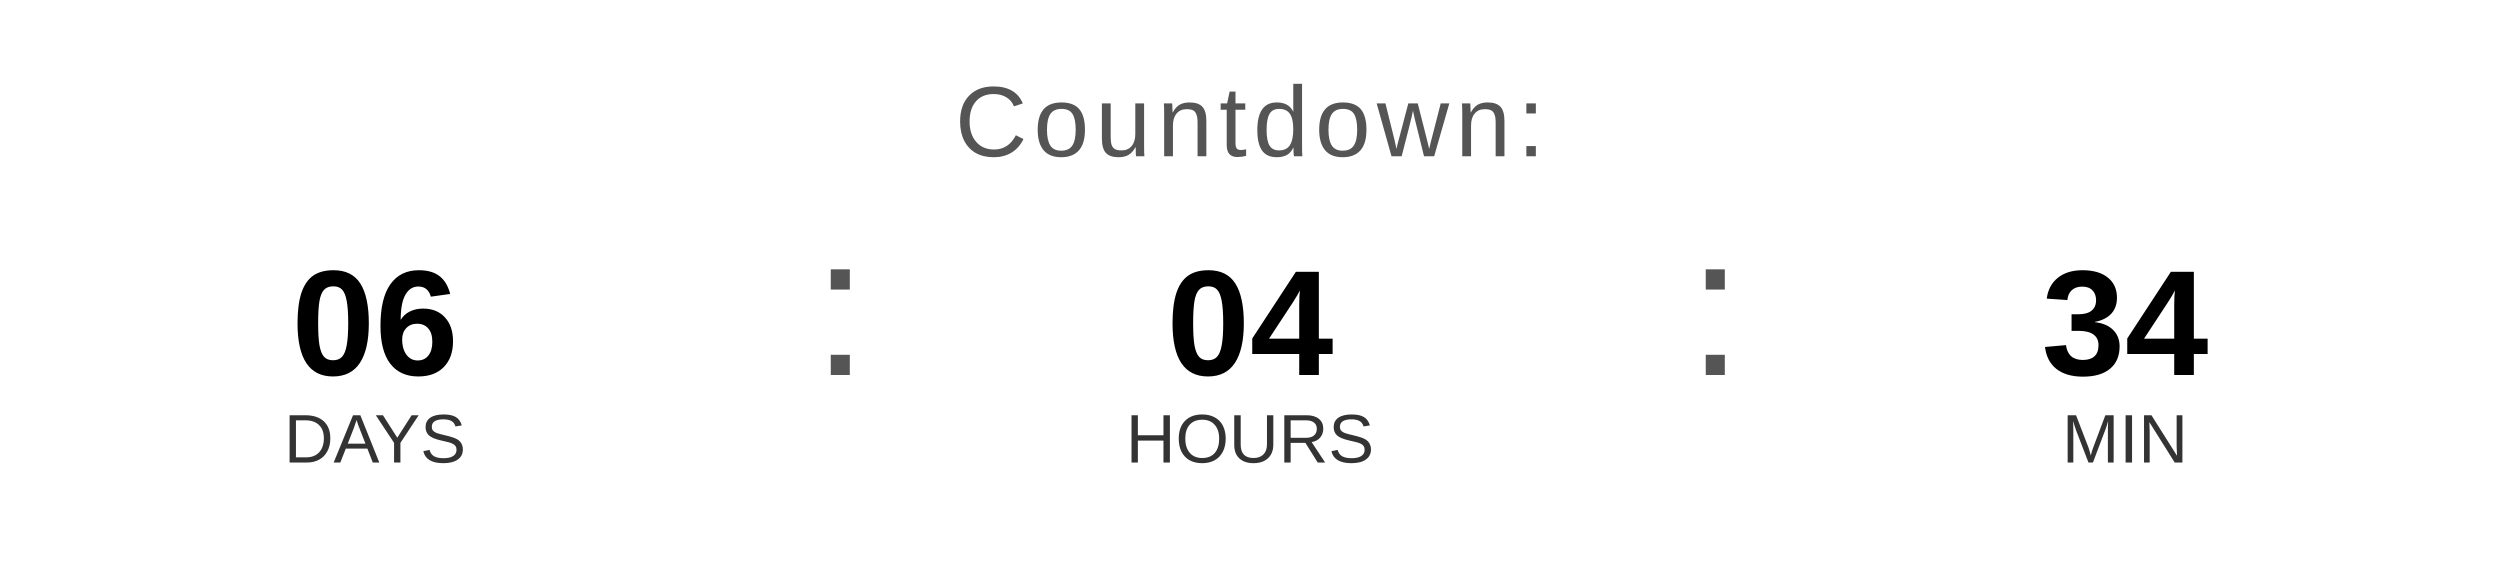
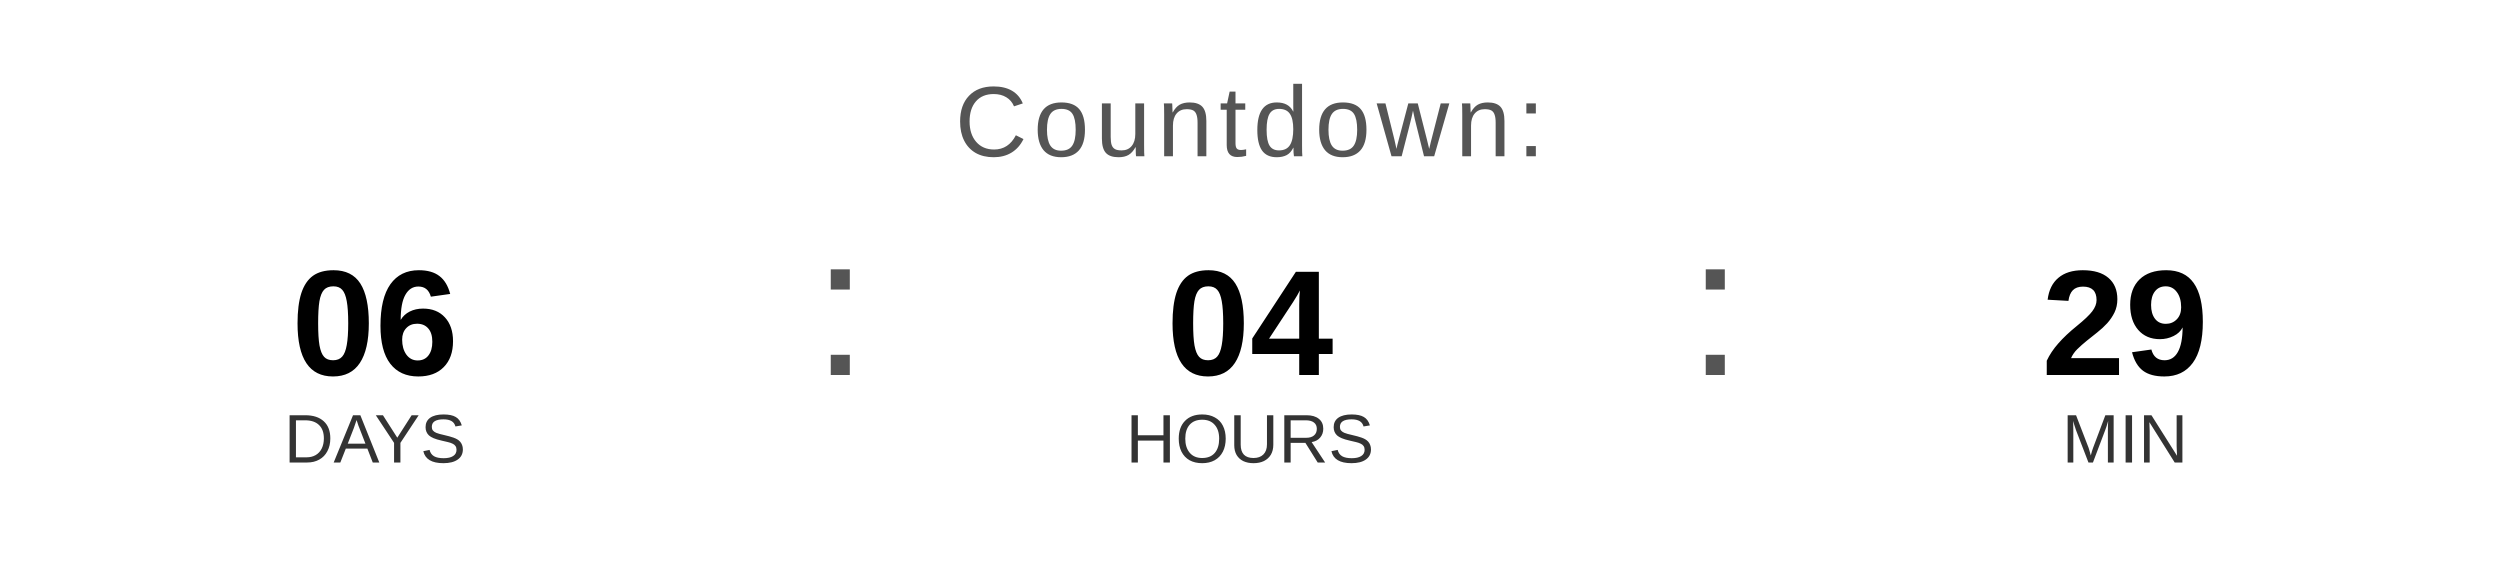
<svg xmlns="http://www.w3.org/2000/svg" width="400" height="90" viewBox="0 0 400 90">
  <text x="200" y="25" font-family="Arial, Helvetica, sans-serif" font-size="16" fill="#555555" text-anchor="middle" letter-spacing="1">
    Countdown:
  </text>
  <text x="60" y="60" font-family="Arial, Helvetica, sans-serif" font-size="24" font-weight="bold" fill="#000000" text-anchor="middle">06</text>
  <text x="60" y="74" font-family="Arial, Helvetica, sans-serif" font-size="11" fill="#333333" text-anchor="middle">DAYS</text>
  <text x="130" y="60" font-family="Arial, sans-serif" font-size="32" fill="#555555">:</text>
  <text x="200" y="60" font-family="Arial, Helvetica, sans-serif" font-size="24" font-weight="bold" fill="#000000" text-anchor="middle">04</text>
  <text x="200" y="74" font-family="Arial, Helvetica, sans-serif" font-size="11" fill="#333333" text-anchor="middle">HOURS</text>
  <text x="270" y="60" font-family="Arial, sans-serif" font-size="32" fill="#555555">:</text>
-   <text x="340" y="60" font-family="Arial, Helvetica, sans-serif" font-size="24" font-weight="bold" fill="#000000" text-anchor="middle">34</text>
+   <text x="340" y="60" font-family="Arial, Helvetica, sans-serif" font-size="24" font-weight="bold" fill="#000000" text-anchor="middle">29</text>
  <text x="340" y="74" font-family="Arial, Helvetica, sans-serif" font-size="11" fill="#333333" text-anchor="middle">MIN</text>
</svg>
